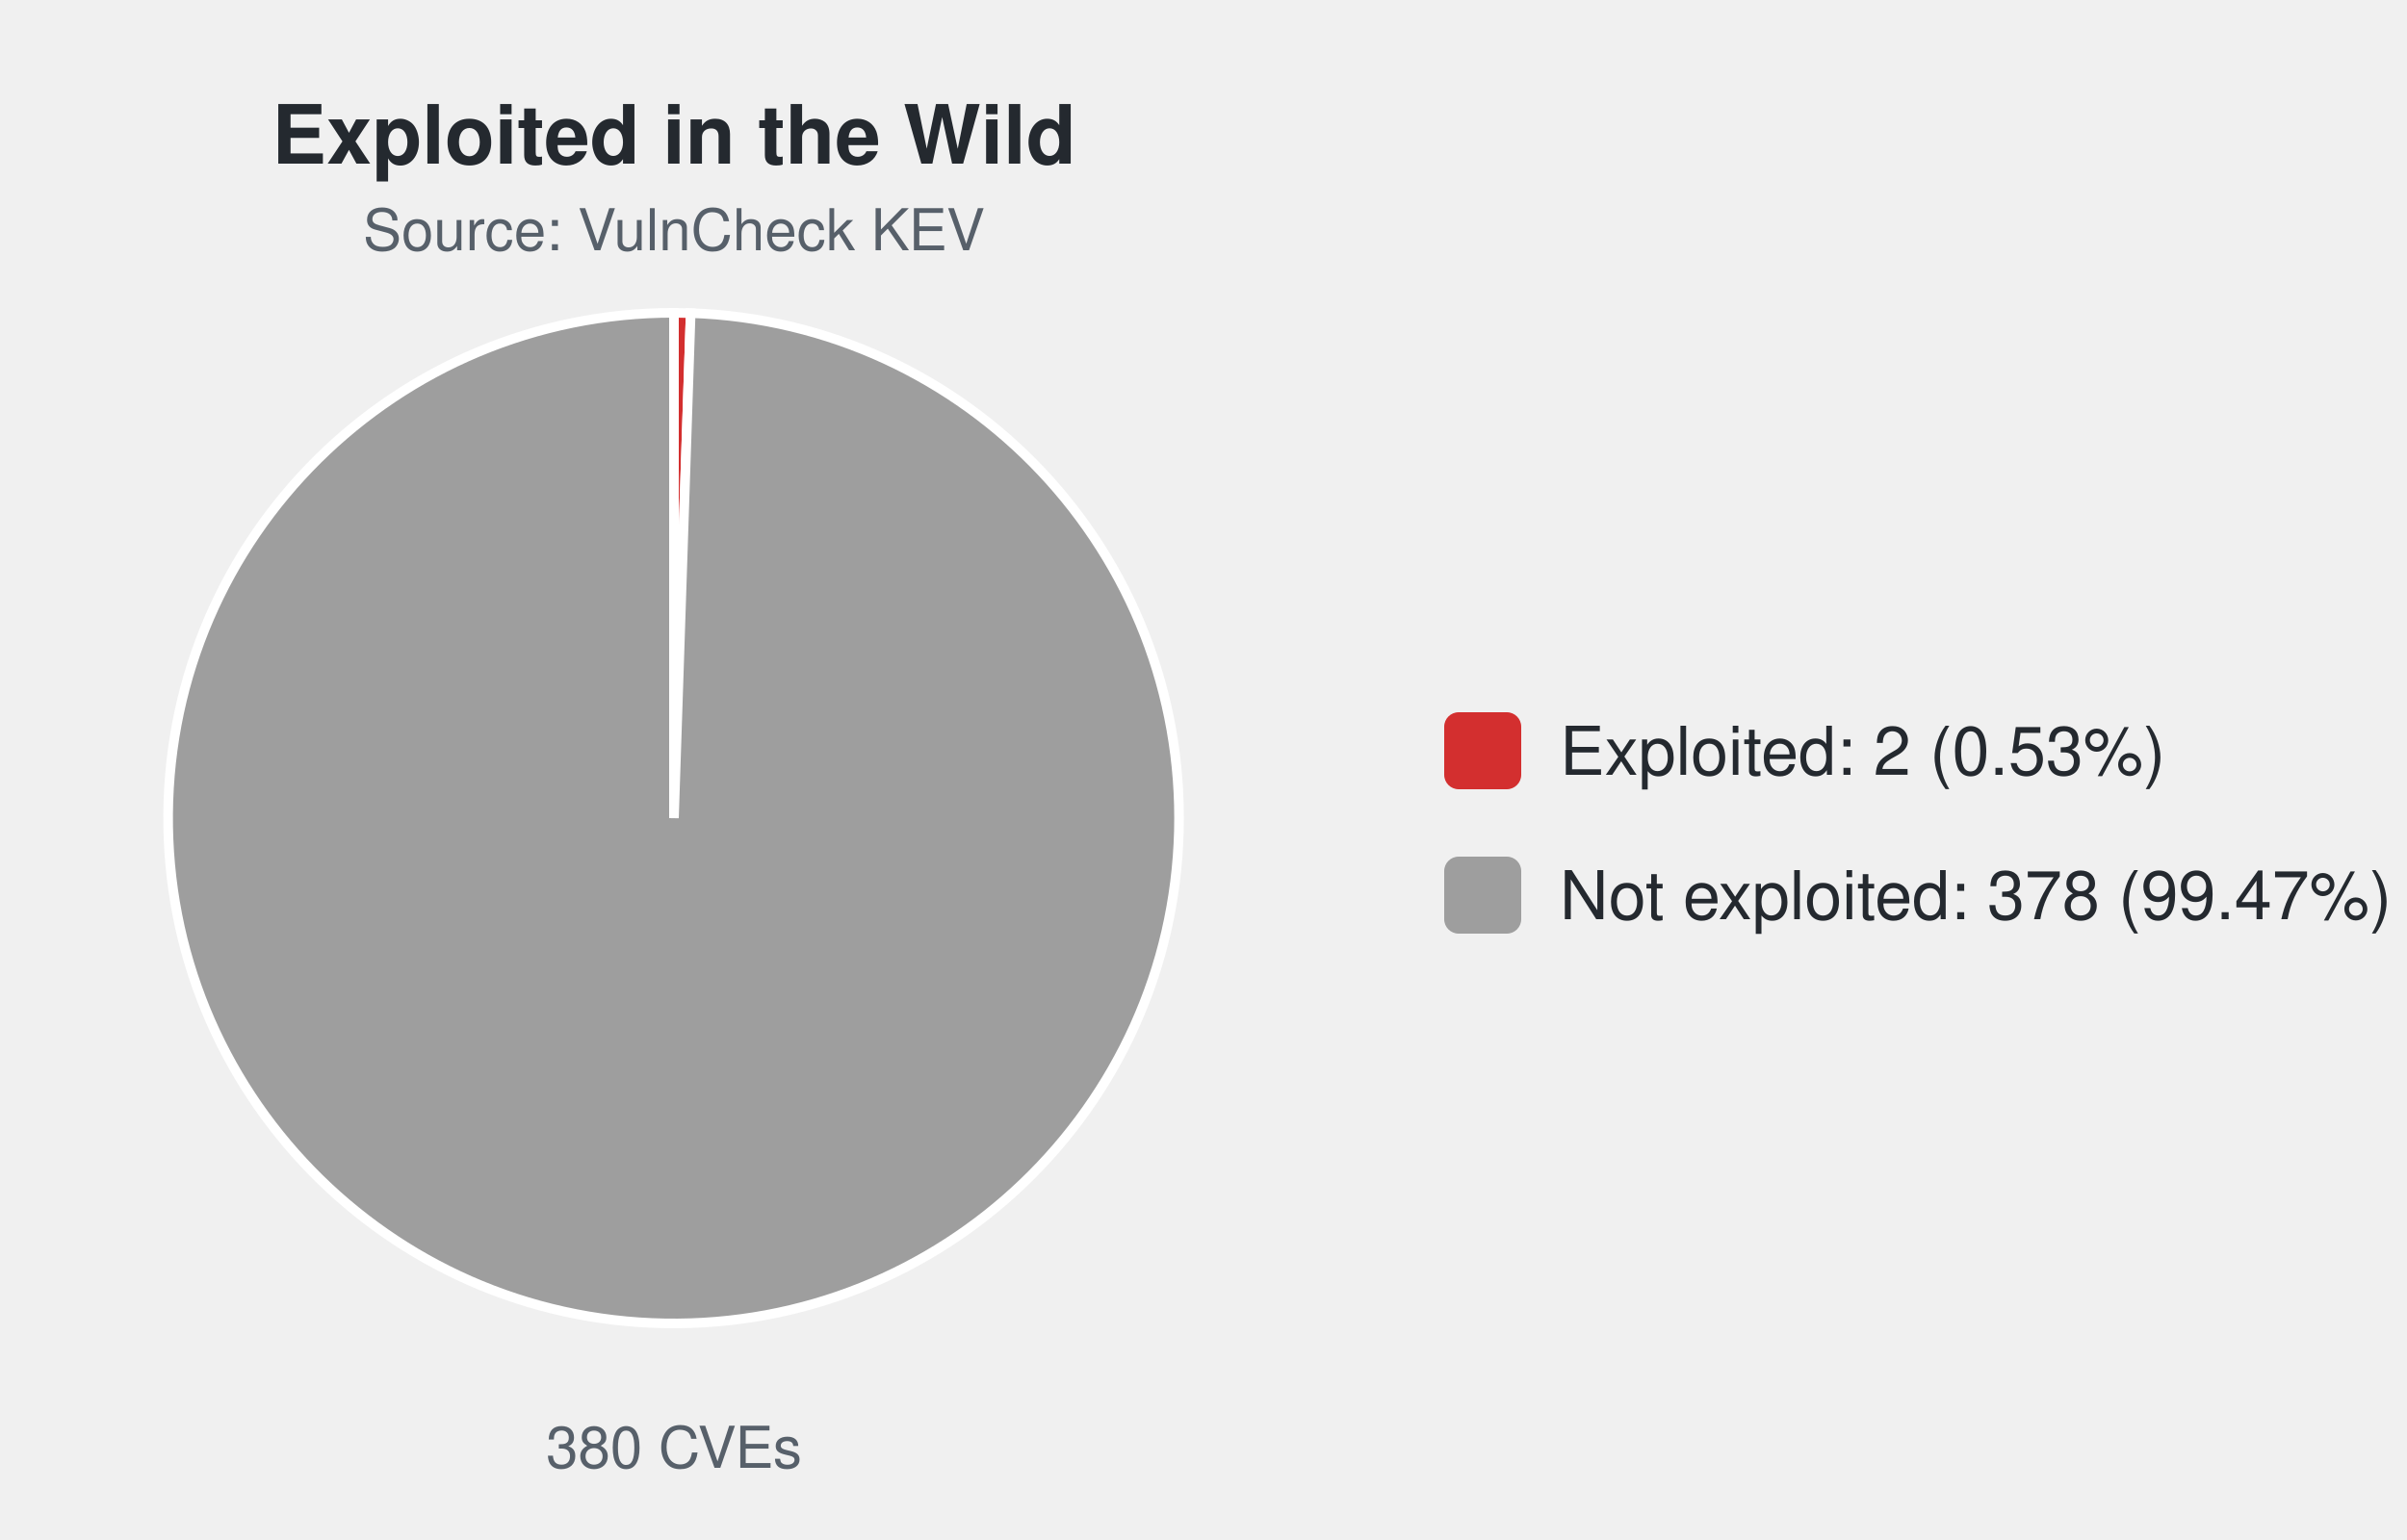
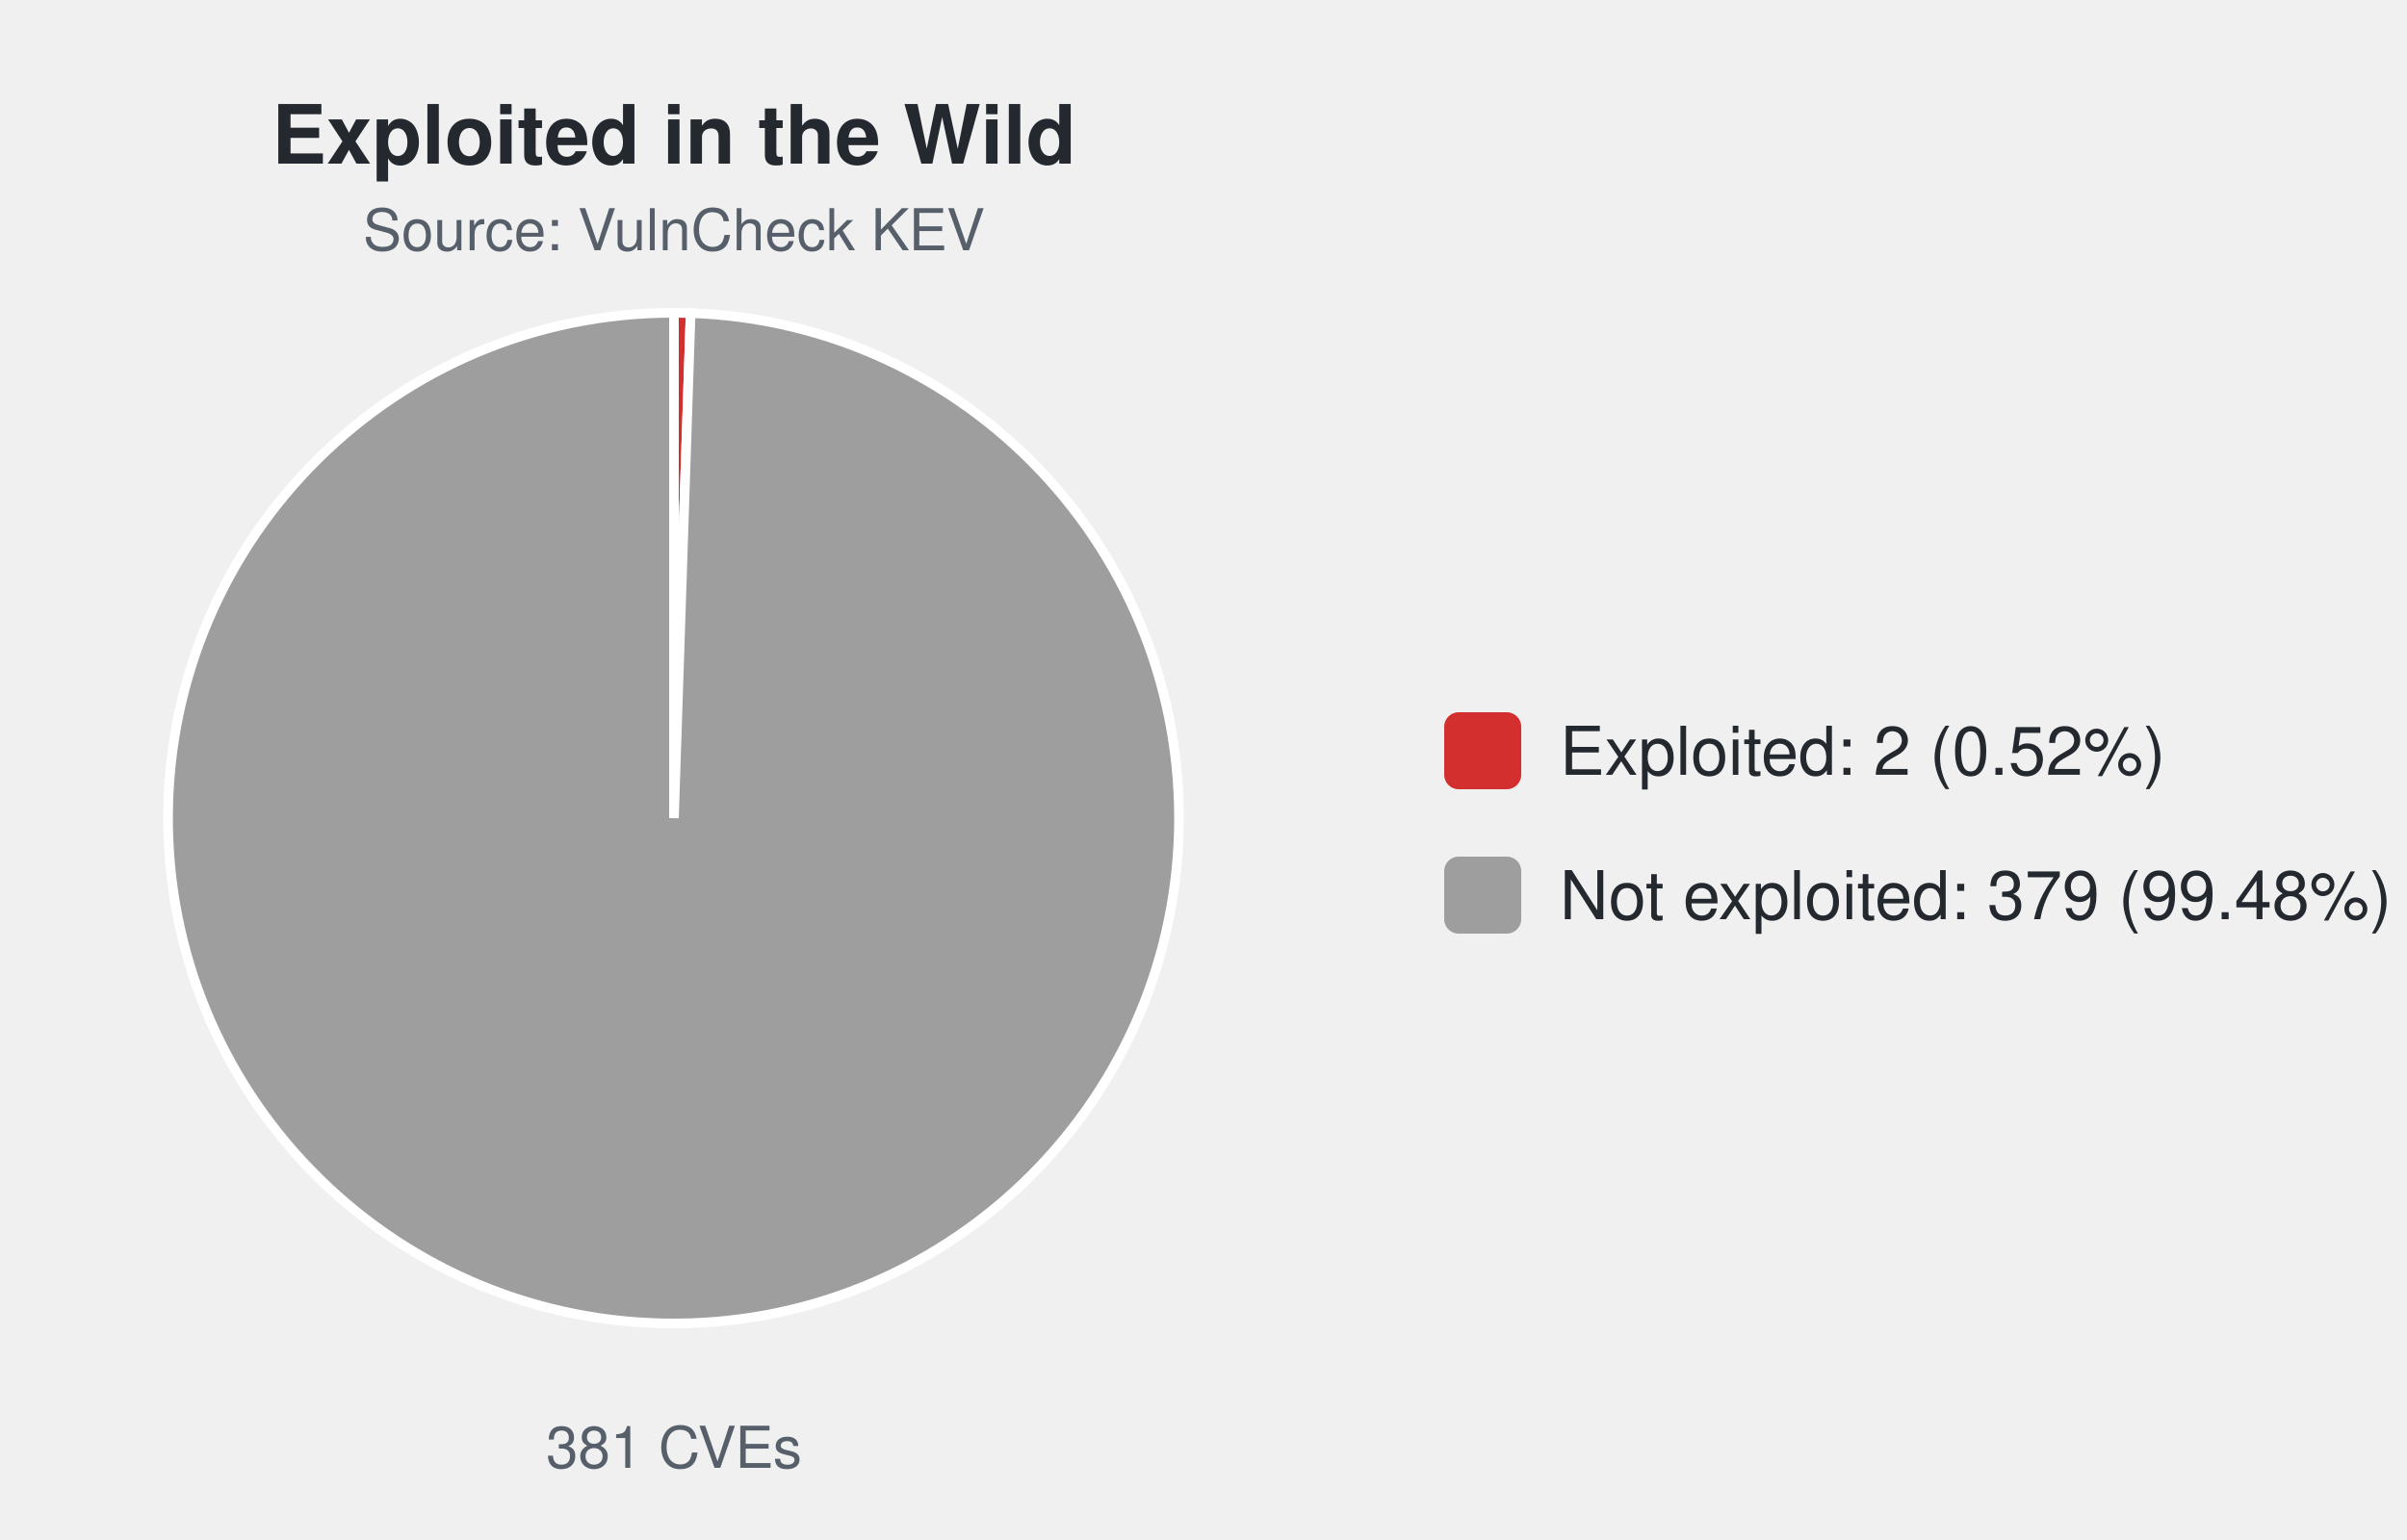
<svg xmlns="http://www.w3.org/2000/svg" width="500" height="320" viewBox="0 0 500 320" font-family="-apple-system,Segoe UI,Helvetica,Arial,sans-serif">
  <text x="140.0" y="34" font-size="17" font-weight="600" text-anchor="middle" fill="#24292f">Exploited in the Wild</text>
  <text x="140.0" y="52" font-size="12" text-anchor="middle" fill="#57606a">Source: VulnCheck KEV</text>
-   <path d="M140.00,170.00 L140.00,65.00 A105.0,105.0 0 0 1 143.47,65.06 Z" fill="#d32f2f" stroke="#ffffff" stroke-width="2" />
-   <path d="M140.00,170.00 L143.47,65.06 A105.0,105.0 0 1 1 140.00,65.00 Z" fill="#9e9e9e" stroke="#ffffff" stroke-width="2" />
-   <text x="140.0" y="305" font-size="12" text-anchor="middle" fill="#57606a">380 CVEs</text>
+   <path d="M140.00,170.00 L140.00,65.00 A105.0,105.0 0 0 1 143.46,65.06 Z" fill="#d32f2f" stroke="#ffffff" stroke-width="2" />
+   <path d="M140.00,170.00 L143.46,65.06 A105.0,105.0 0 1 1 140.00,65.00 Z" fill="#9e9e9e" stroke="#ffffff" stroke-width="2" />
+   <text x="140.0" y="305" font-size="12" text-anchor="middle" fill="#57606a">381 CVEs</text>
  <rect x="300.0" y="148.0" width="16" height="16" rx="3" fill="#d32f2f" />
-   <text x="324.0" y="161.0" font-size="14" fill="#24292f">Exploited: 2 (0.53%)</text>
+   <text x="324.0" y="161.0" font-size="14" fill="#24292f">Exploited: 2 (0.52%)</text>
  <rect x="300.0" y="178.0" width="16" height="16" rx="3" fill="#9e9e9e" />
-   <text x="324.0" y="191.0" font-size="14" fill="#24292f">Not exploited: 378 (99.47%)</text>
+   <text x="324.0" y="191.0" font-size="14" fill="#24292f">Not exploited: 379 (99.48%)</text>
</svg>
